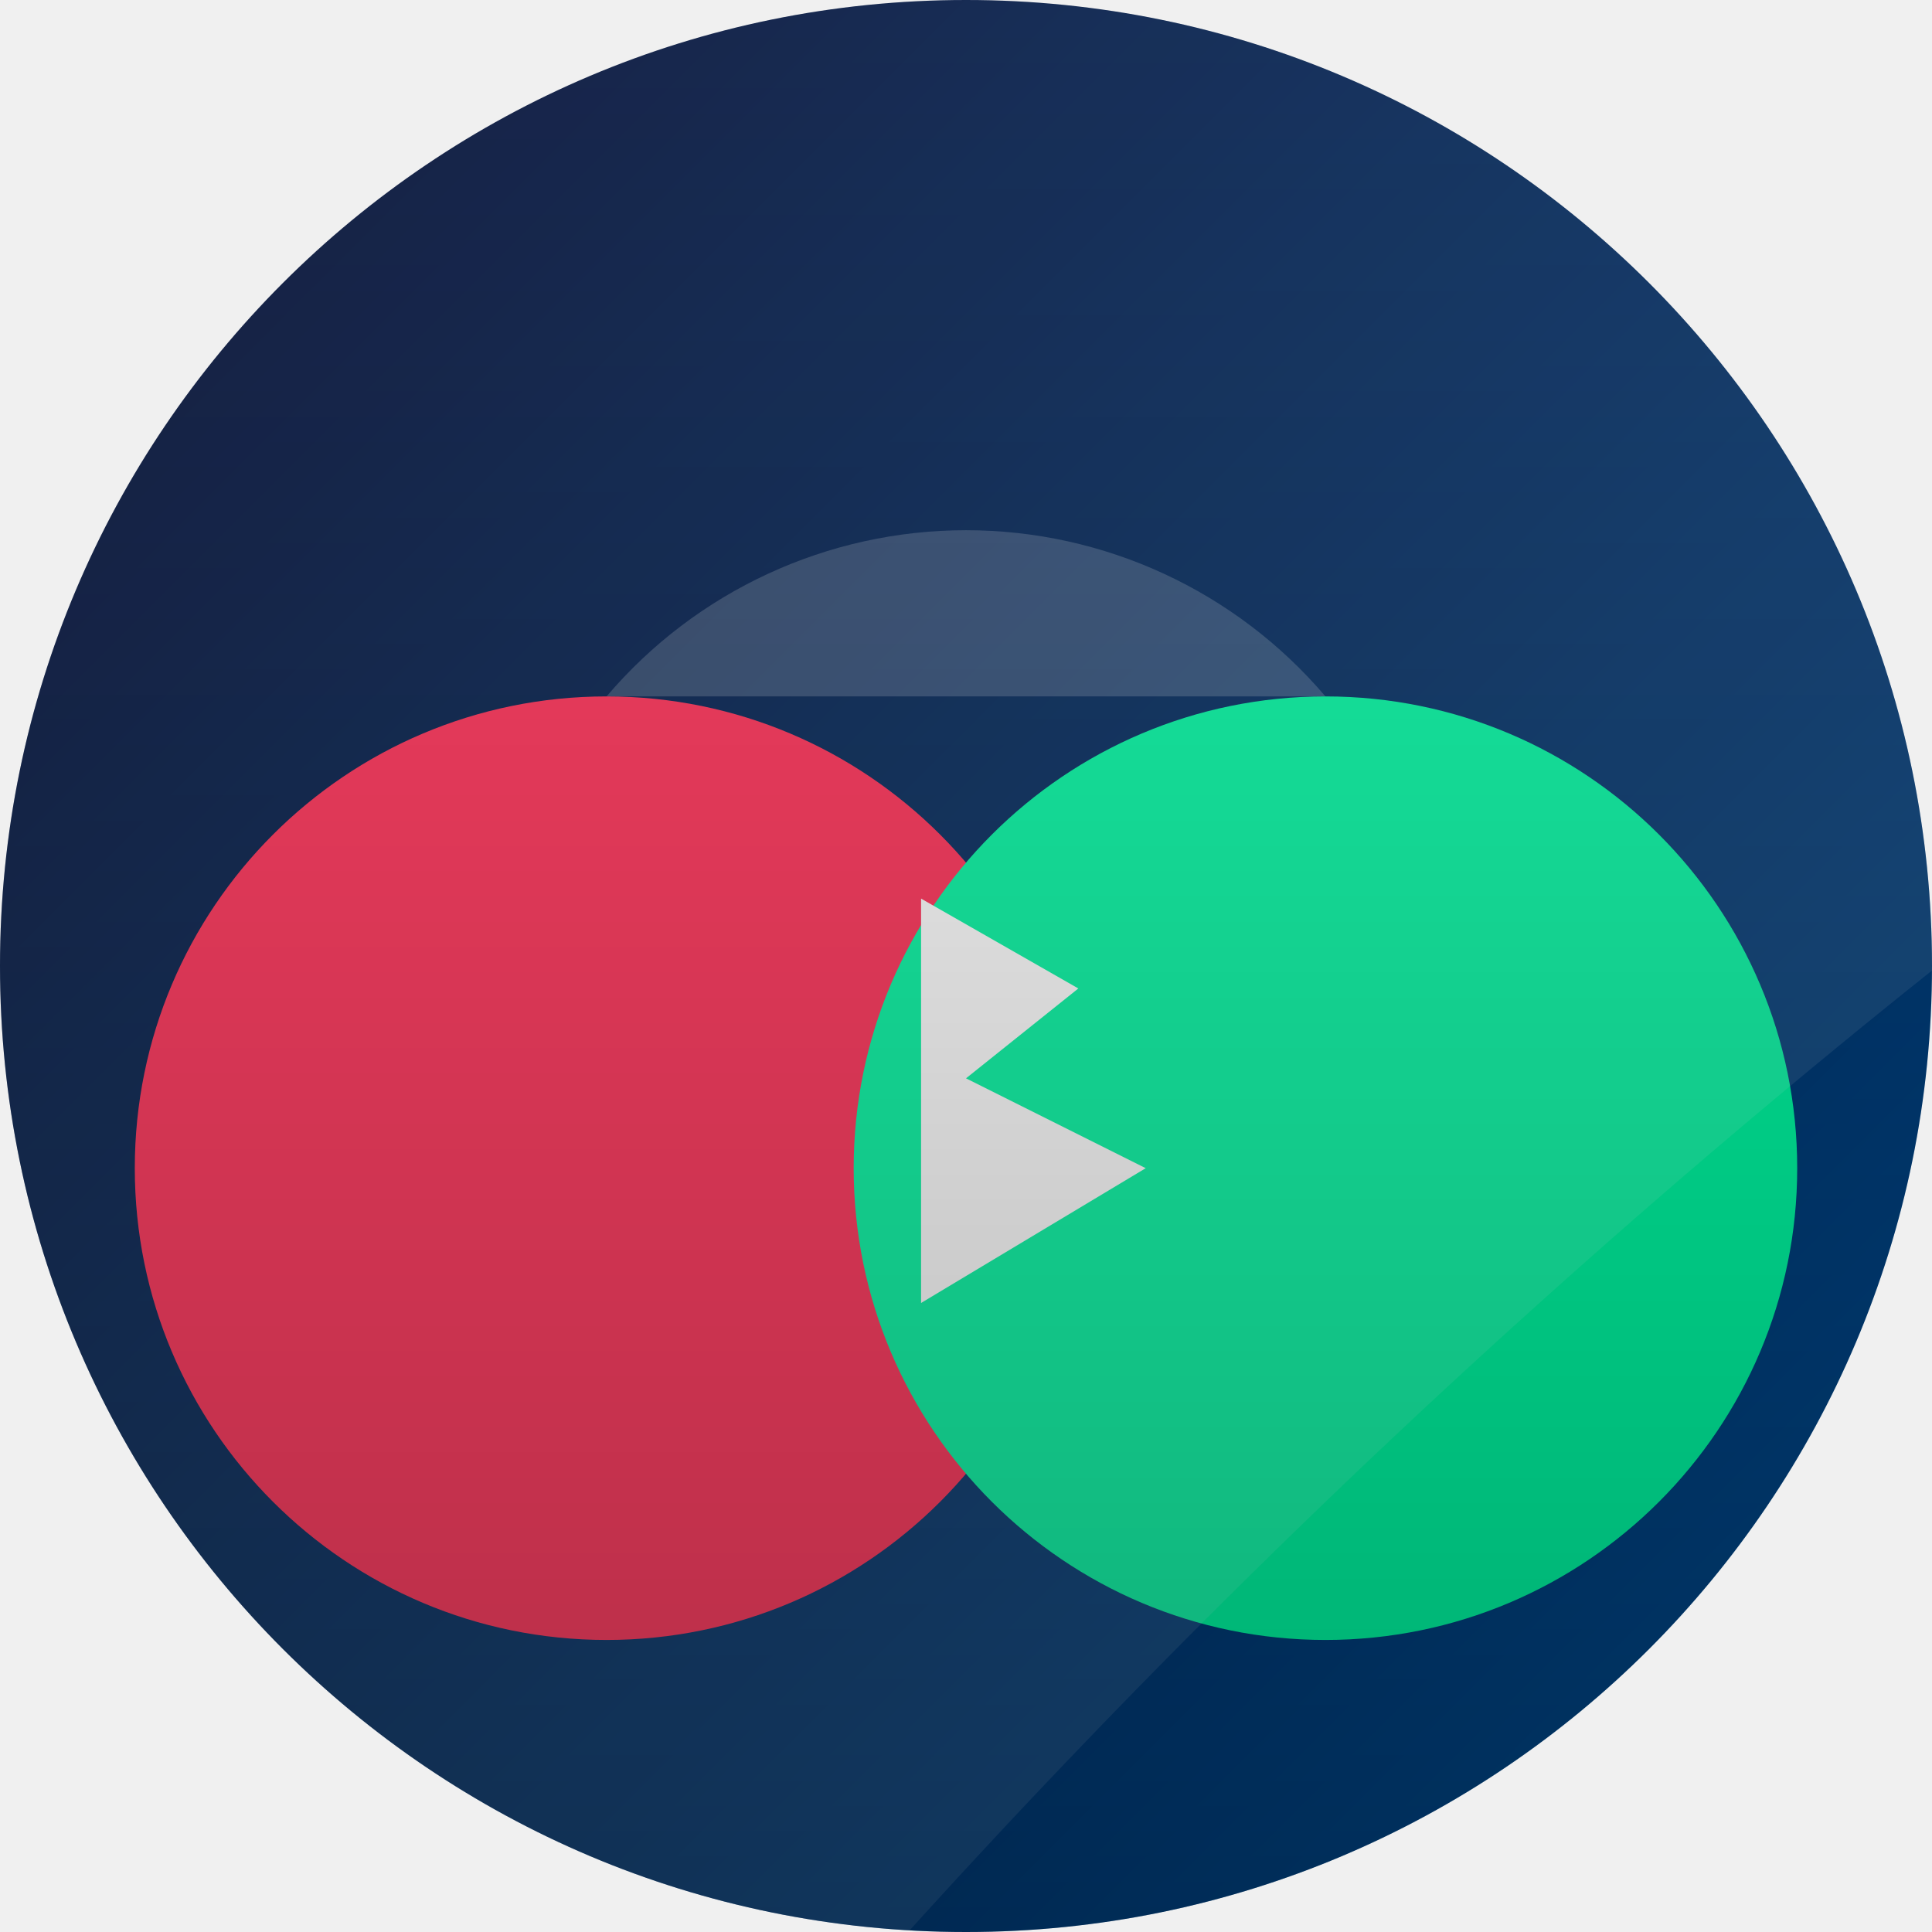
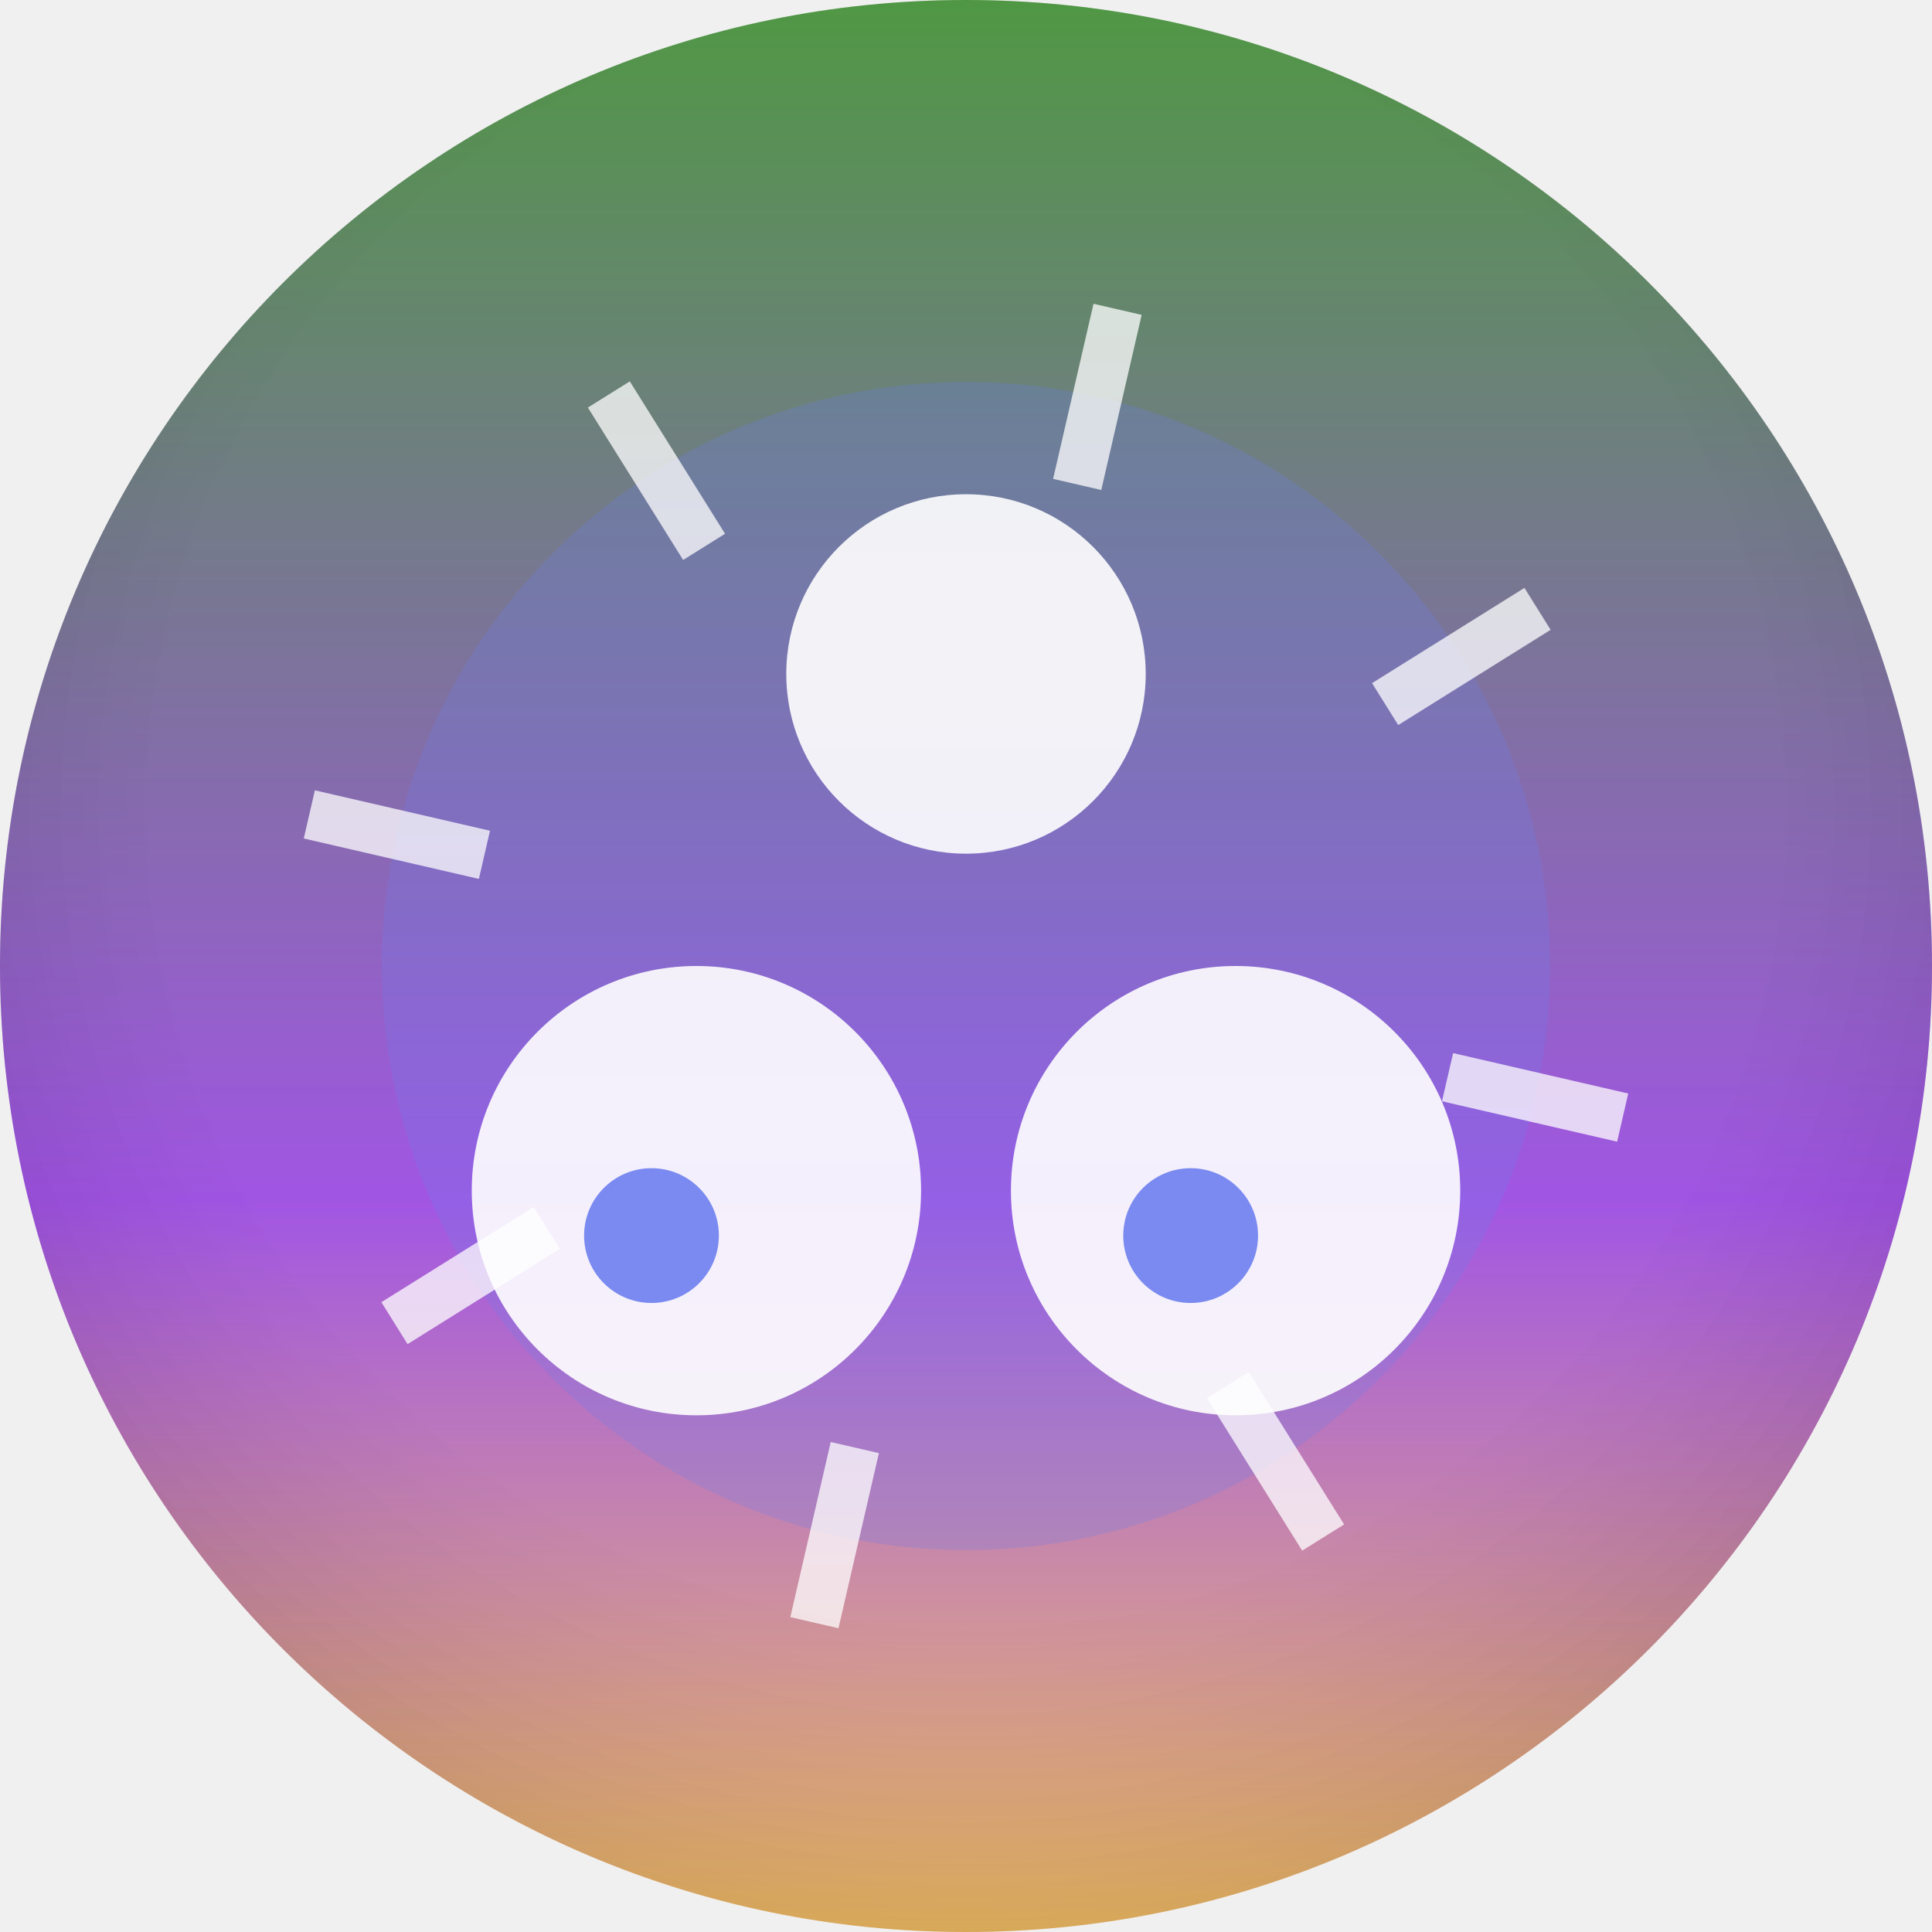
<svg xmlns="http://www.w3.org/2000/svg" width="86" height="86" viewBox="0 0 86 86">
  <defs>
-     <clipPath id="shape">
-       <path d="M 0 0 L 86.0 0 L 86.0 86.0 L 0 86.0 Z M 0 43 A 43.0 43.0 0 0 1 43.0 0.0 L 0 0 Z M 43 0 A 43.0 43.0 0 0 1 86.0 43.0 L 86 0 Z M 43 86 A 43.0 43.0 0 0 1 0.0 43.0 L 0 86 Z M 86 43 A 43.0 43.0 0 0 1 43.0 86.0 L 86 86 Z" clip-rule="evenodd" />
+     <clipPath id="sh">
+       <path d="M 0 0 L 86.0 0 L 86.0 86.0 L 0 86.0 Z M 0 43 A 43.0 43.0 0 0 1 43.0 0.0 L 0 0 Z M 43 0 A 43.0 43.0 0 0 1 86.0 43.0 L 86 0 Z M 43 86 A 43.0 43.0 0 0 1 0.0 43.0 L 0 86 Z M 86 43 A 43.0 43.0 0 0 1 43.0 86.0 L 86 86 Z" />
    </clipPath>
-     <linearGradient id="bg" x1="0" y1="0" x2="86" y2="86" gradientUnits="userSpaceOnUse">
-       <stop offset="0" stop-color="#000428" />
-       <stop offset="1" stop-color="#004e92" />
+     <linearGradient id="g" x1="0" y1="0" x2="0" y2="1">
+       <stop offset="0" stop-color="#2e841f" />
+       <stop offset="0.62" stop-color="#8f35de" />
+       <stop offset="1" stop-color="#f0b44b" />
    </linearGradient>
-     <radialGradient id="rad" cx="0.35" cy="0.3" r="0.95">
-       <stop offset="0" stop-color="#4fc3f7" />
-       <stop offset="0.7" stop-color="#000428" />
-       <stop offset="1" stop-color="#004e92" />
+     <radialGradient id="vig" cx="0.5" cy="0.42" r="0.75">
+       <stop offset="0.55" stop-color="rgba(255,255,255,0.16)" />
+       <stop offset="1" stop-color="rgba(0,0,0,0.28)" />
    </radialGradient>
-     <linearGradient id="vig" x1="0" y1="0" x2="0" y2="86" gradientUnits="userSpaceOnUse">
-       <stop offset="0" stop-color="#000000" stop-opacity="0" />
-       <stop offset="1" stop-color="#000000" stop-opacity="0.30" />
-     </linearGradient>
  </defs>
-   <path d="M 0 0 L 86.0 0 L 86.0 86.0 L 0 86.0 Z M 0 43 A 43.0 43.0 0 0 1 43.0 0.0 L 0 0 Z M 43 0 A 43.0 43.0 0 0 1 86.0 43.0 L 86 0 Z M 43 86 A 43.0 43.0 0 0 1 0.0 43.0 L 0 86 Z M 86 43 A 43.0 43.0 0 0 1 43.0 86.0 L 86 86 Z" fill="url(#bg)" fill-rule="evenodd" />
-   <g clip-path="url(#shape)">
-     <circle cx="27" cy="52" r="21" fill="#ff2d55" />
-     <circle cx="59" cy="52" r="21" fill="#00f5a0" />
-     <path d="M27 31 A21 21 0 0 1 59 31 Z" fill="#ffffff" opacity="0.18" />
-     <polygon points="41,40 48,44 43,48 51,52 41,58" fill="#ffffff" />
-     <path d="M-12 -12 L98 -12 L98 34 Q60 62 30 98 L-12 98 Z" fill="#ffffff" opacity="0.09" />
-     <rect x="0" y="0" width="86" height="86" fill="url(#vig)" />
+   <g clip-path="url(#sh)">
+     <path d="M 0 0 L 86.0 0 L 86.0 86.0 L 0 86.0 Z M 0 43 A 43.0 43.0 0 0 1 43.0 0.0 L 0 0 Z M 43 0 A 43.0 43.0 0 0 1 86.0 43.0 L 86 0 Z M 43 86 A 43.0 43.0 0 0 1 0.0 43.0 L 0 86 Z M 86 43 A 43.0 43.0 0 0 1 43.0 86.0 L 86 86 Z" fill="url(#g)" />
+     <circle cx="43" cy="43" r="26" fill="rgba(80,103,235,0.25)" fill-opacity="1" />
+     <path d="M 64.436 47.949 L 72.231 49.748" fill="none" fill-opacity="1" stroke="rgba(255,255,255,0.75)" stroke-width="2.2" />
+     <path d="M 54.658 61.657 L 58.898 68.441" fill="none" fill-opacity="1" stroke="rgba(255,255,255,0.75)" stroke-width="2.2" />
+     <path d="M 38.051 64.436 L 36.252 72.231" fill="none" fill-opacity="1" stroke="rgba(255,255,255,0.75)" stroke-width="2.2" />
+     <path d="M 24.343 54.658 L 17.559 58.898" fill="none" fill-opacity="1" stroke="rgba(255,255,255,0.75)" stroke-width="2.2" />
+     <path d="M 21.564 38.051 L 13.769 36.252" fill="none" fill-opacity="1" stroke="rgba(255,255,255,0.75)" stroke-width="2.2" />
+     <path d="M 31.342 24.343 L 27.102 17.559" fill="none" fill-opacity="1" stroke="rgba(255,255,255,0.75)" stroke-width="2.2" />
+     <path d="M 47.949 21.564 L 49.748 13.769" fill="none" fill-opacity="1" stroke="rgba(255,255,255,0.75)" stroke-width="2.2" />
+     <path d="M 61.657 31.342 L 68.441 27.102" fill="none" fill-opacity="1" stroke="rgba(255,255,255,0.75)" stroke-width="2.2" />
+     <circle cx="31" cy="53" r="10" fill="rgba(255,255,255,0.9)" fill-opacity="1" />
+     <circle cx="55" cy="53" r="10" fill="rgba(255,255,255,0.9)" fill-opacity="1" />
+     <circle cx="29" cy="55" r="3" fill="rgba(80,103,235,0.9)" fill-opacity="1" />
+     <circle cx="53" cy="55" r="3" fill="rgba(80,103,235,0.9)" fill-opacity="1" />
+     <circle cx="43" cy="30" r="8" fill="rgba(255,255,255,0.9)" fill-opacity="1" />
+     <path d="M 0 0 L 86.0 0 L 86.0 86.0 L 0 86.0 Z M 0 43 A 43.0 43.0 0 0 1 43.0 0.0 L 0 0 Z M 43 0 A 43.0 43.0 0 0 1 86.0 43.0 L 86 0 Z M 43 86 A 43.0 43.0 0 0 1 0.0 43.0 L 0 86 Z M 86 43 A 43.0 43.0 0 0 1 43.0 86.0 L 86 86 Z" fill="url(#vig)" />
  </g>
</svg>
